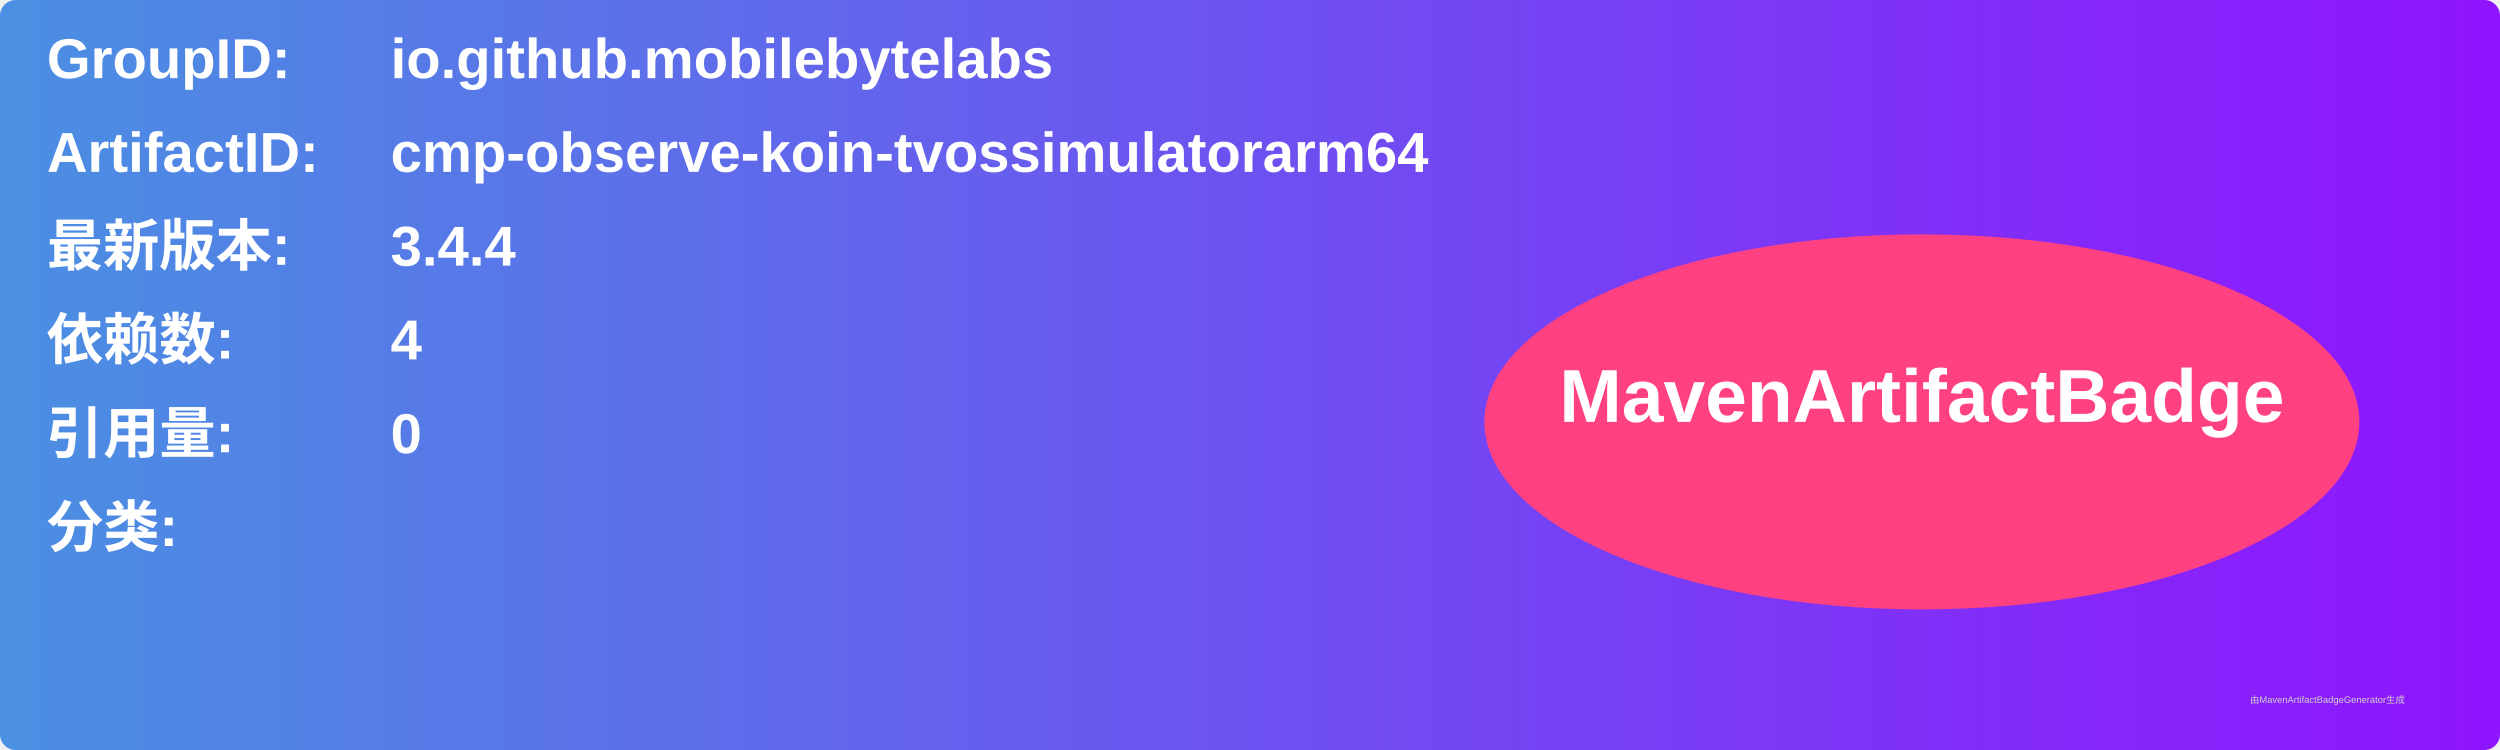
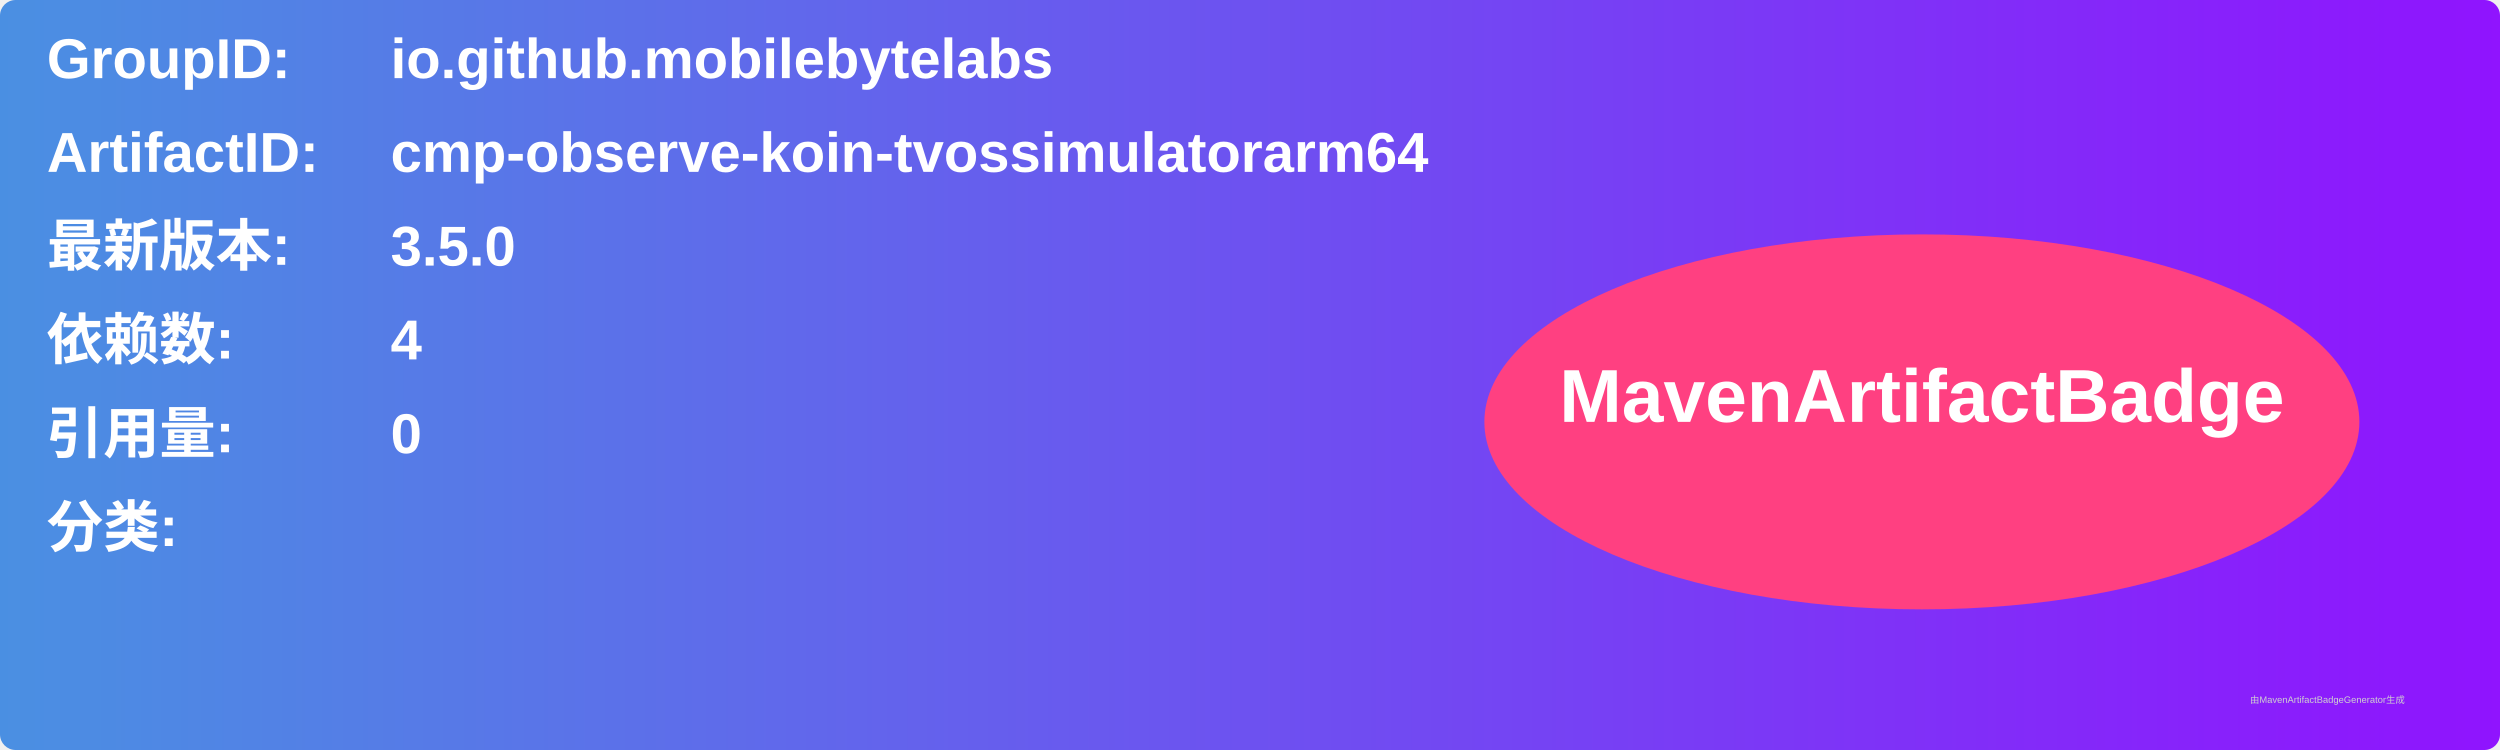
<svg xmlns="http://www.w3.org/2000/svg" width="800" height="240" viewBox="0 0 800 240">
  <linearGradient id="grad" x1="0%" y1="0%" x2="100%" y2="0%">
    <stop offset="0%" stop-color="#4a90e2" />
    <stop offset="100%" stop-color="#9013fe" />
  </linearGradient>
  <rect width="100%" height="100%" rx="5" ry="5" fill="url(#grad)" />
  <g transform="translate(15, 15)">
    <text x="0" y="10" font-family="Arial" font-size="18" fill="white" font-weight="bold" width="260">GroupID:</text>
    <text x="110" y="10" font-family="Arial" font-size="18" fill="white" font-weight="bold" width="460">io.github.mobilebytelabs</text>
    <text x="0" y="40" font-family="Arial" font-size="18" fill="white" font-weight="bold" width="260">ArtifactID:</text>
    <text x="110" y="40" font-family="Arial" font-size="18" fill="white" font-weight="bold" width="460">cmp-observe-koin-tvossimulatorarm64</text>
    <text x="0" y="70" font-family="Arial" font-size="18" fill="white" font-weight="bold">最新版本:</text>
    <text x="110" y="70" font-family="Arial" font-size="18" fill="white" font-weight="bold">
-       <tspan font-weight="bold">3.4.4</tspan>
+       <tspan font-weight="bold">3.5.0</tspan>
    </text>
    <text x="0" y="100" font-family="Arial" font-size="18" fill="white" font-weight="bold">依赖数: </text>
    <text x="110" y="100" font-family="Arial" font-size="18" fill="white">
      <tspan font-weight="bold">4</tspan>
    </text>
    <text x="0" y="130" font-family="Arial" font-size="18" fill="white" font-weight="bold">引用量: </text>
    <text x="110" y="130" font-family="Arial" font-size="18" fill="white">
      <tspan font-weight="bold">0</tspan>
    </text>
    <text x="0" y="160" font-family="Arial" font-size="18" fill="white" font-weight="bold">分类:</text>
    <text x="10" y="190" font-family="Arial" font-size="10" fill="white">
      <tspan font-weight="bold" />
    </text>
    <ellipse cx="600" cy="120" rx="140" ry="60" fill="#ff4081" />
    <text x="600" y="120" text-anchor="middle" font-family="Arial" font-size="24" fill="white" font-weight="bold">MavenArtifactBadge</text>
  </g>
  <text x="720" y="225" font-family="Arial" font-size="3" fill="#d0d0d0">由MavenArtifactBadgeGenerator生成</text>
</svg>
